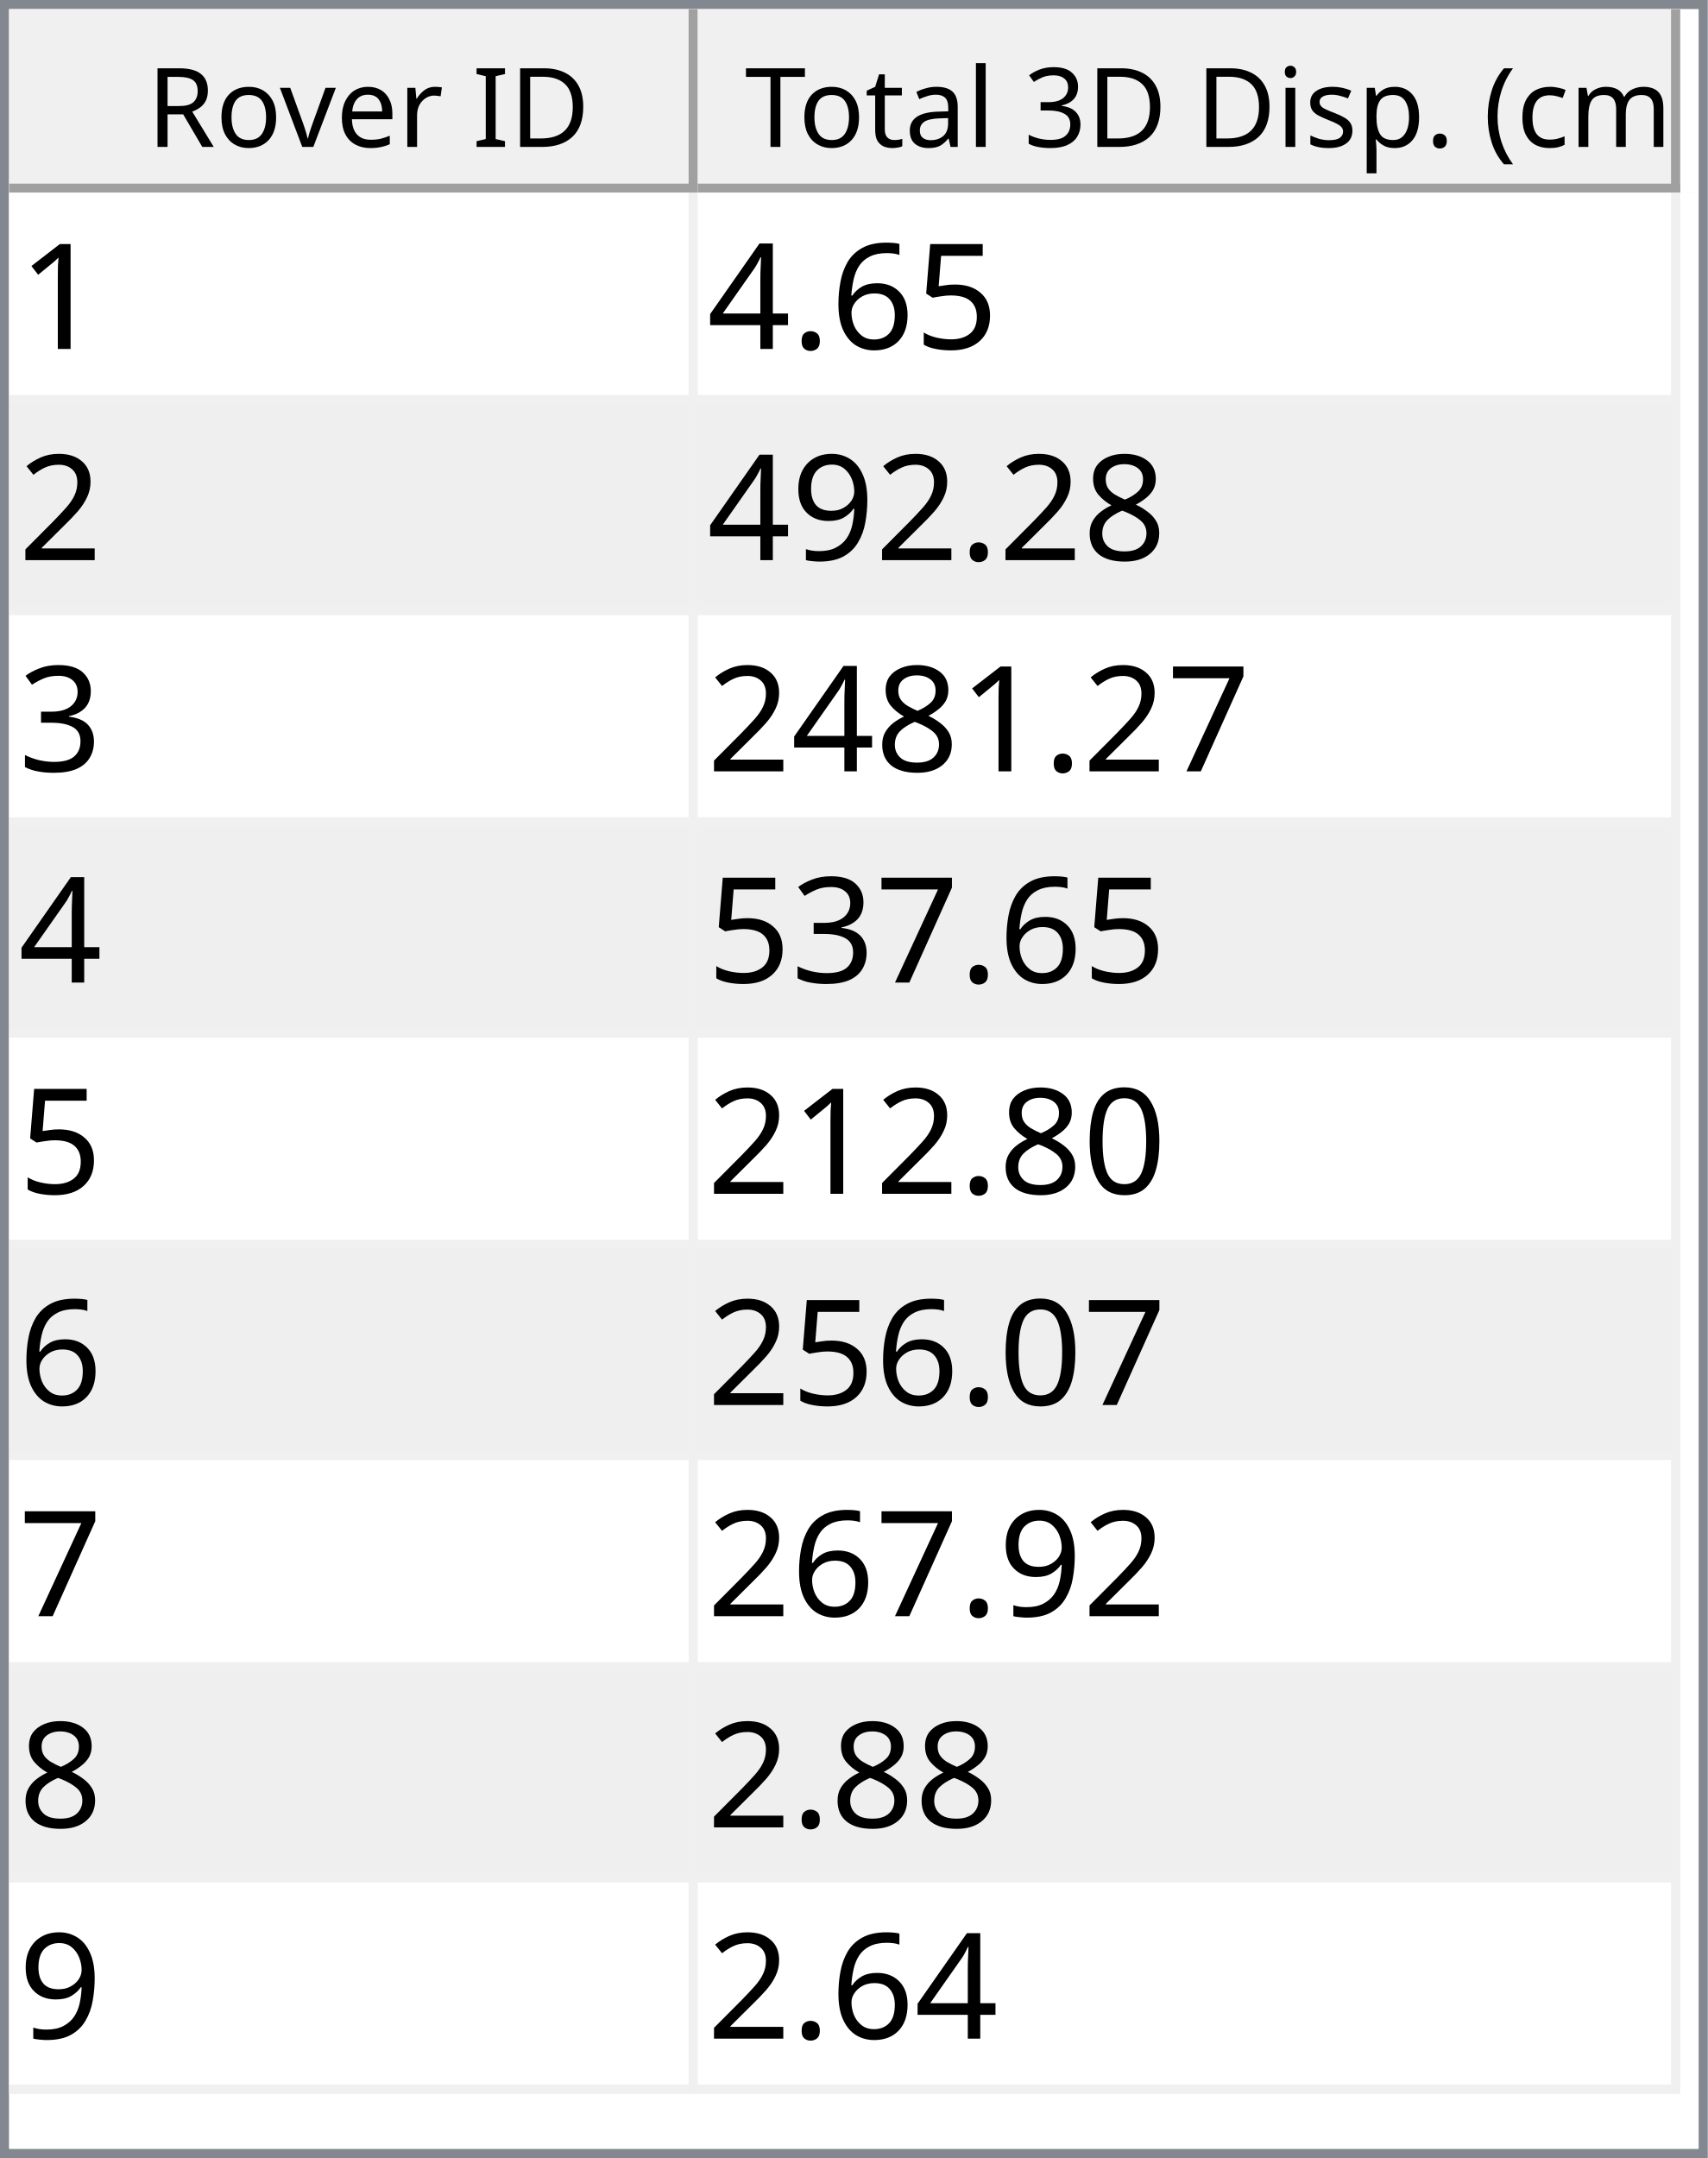
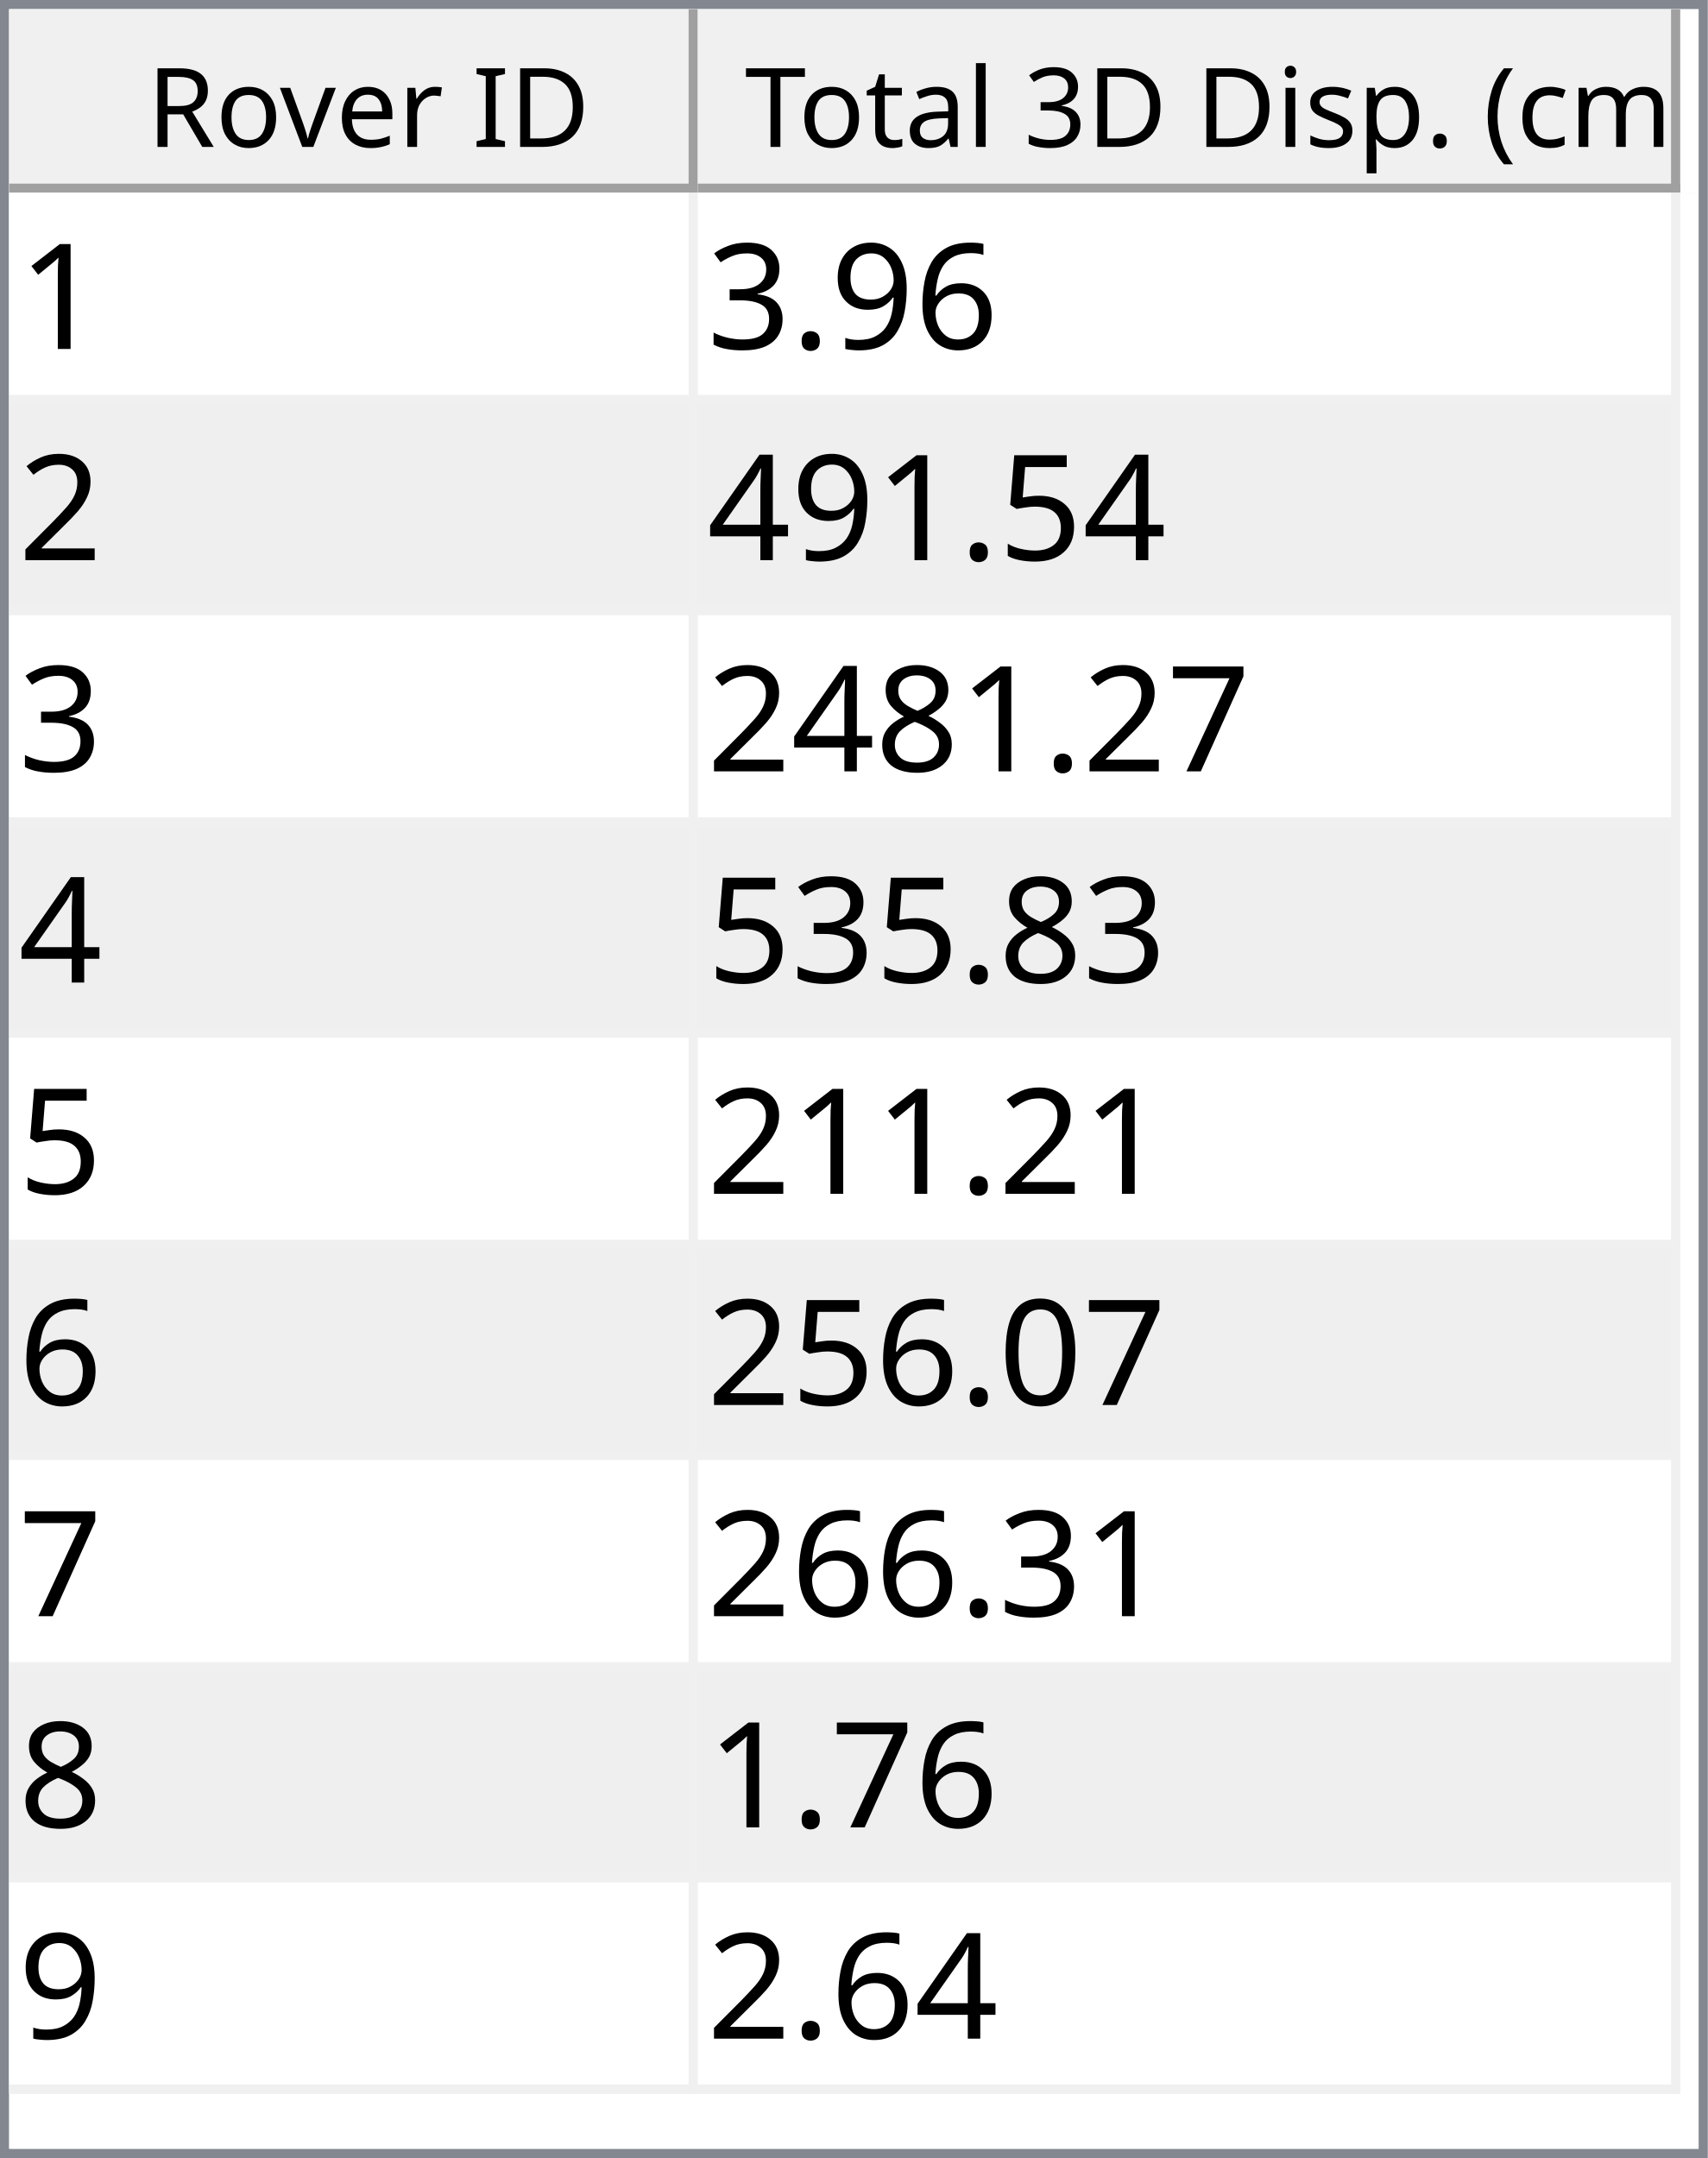
<svg xmlns="http://www.w3.org/2000/svg" style="fill-opacity:1; color-rendering:auto; color-interpolation:auto; text-rendering:auto; stroke:black; stroke-linecap:square; stroke-miterlimit:10; shape-rendering:auto; stroke-opacity:1; fill:black; stroke-dasharray:none; font-weight:normal; stroke-width:1; font-family:'Dialog'; font-style:normal; stroke-linejoin:miter; font-size:12px; stroke-dashoffset:0; image-rendering:auto;" width="186" height="235">
  <defs id="genericDefs" />
  <g>
    <defs id="defs1">
      <clipPath clipPathUnits="userSpaceOnUse" id="clipPath1">
        <path d="M0 0 L186 0 L186 235 L0 235 L0 0 Z" />
      </clipPath>
      <clipPath clipPathUnits="userSpaceOnUse" id="clipPath2">
        <path d="M0 0 L0 235 L186 235 L186 0 Z" />
      </clipPath>
      <clipPath clipPathUnits="userSpaceOnUse" id="clipPath3">
        <path d="M0 0 L0 20 L184 20 L184 0 Z" />
      </clipPath>
      <clipPath clipPathUnits="userSpaceOnUse" id="clipPath4">
        <path d="M0 0 L0 20 L75 20 L75 0 Z" />
      </clipPath>
      <clipPath clipPathUnits="userSpaceOnUse" id="clipPath5">
        <path d="M1 1 L1 19 L74 19 L74 1 Z" />
      </clipPath>
      <clipPath clipPathUnits="userSpaceOnUse" id="clipPath6">
        <path d="M0 0 L0 18 L73 18 L73 0 Z" />
      </clipPath>
      <clipPath clipPathUnits="userSpaceOnUse" id="clipPath7">
        <path d="M-0.5 -0.5 L-0.5 19.5 L74.5 19.5 L74.5 -0.5 Z" />
      </clipPath>
      <clipPath clipPathUnits="userSpaceOnUse" id="clipPath8">
        <path d="M0 0 L0 20 L107 20 L107 0 Z" />
      </clipPath>
      <clipPath clipPathUnits="userSpaceOnUse" id="clipPath9">
        <path d="M1 1 L1 19 L106 19 L106 1 Z" />
      </clipPath>
      <clipPath clipPathUnits="userSpaceOnUse" id="clipPath10">
        <path d="M0 0 L0 18 L105 18 L105 0 Z" />
      </clipPath>
      <clipPath clipPathUnits="userSpaceOnUse" id="clipPath11">
        <path d="M-0.5 -0.5 L-0.5 19.5 L106.5 19.5 L106.5 -0.5 Z" />
      </clipPath>
      <clipPath clipPathUnits="userSpaceOnUse" id="clipPath12">
        <path d="M0 0 L0 213 L184 213 L184 0 Z" />
      </clipPath>
      <clipPath clipPathUnits="userSpaceOnUse" id="clipPath13">
        <path d="M0 0 L0 207 L182 207 L182 0 Z" />
      </clipPath>
      <clipPath clipPathUnits="userSpaceOnUse" id="clipPath14">
        <path d="M-0.5 -0.5 L-0.5 206.5 L181.5 206.5 L181.5 -0.5 Z" />
      </clipPath>
      <clipPath clipPathUnits="userSpaceOnUse" id="clipPath15">
        <path d="M0 0 L0 22 L74 22 L74 0 Z" />
      </clipPath>
      <clipPath clipPathUnits="userSpaceOnUse" id="clipPath16">
        <path d="M0 0 L0 22 L106 22 L106 0 Z" />
      </clipPath>
      <font horiz-adv-x="64.551" id="font1">
        <font-face ascent="107.91" descent="25.098" units-per-em="100" style="font-style:normal; font-family:Segoe UI; font-weight:normal;" />
        <missing-glyph horiz-adv-x="64.551" d="M8.109 0 L8.109 68.266 L56.453 68.266 L56.453 0 L8.109 0 ZM15.328 7.234 L49.219 7.234 L49.219 61.031 L15.328 61.031 L15.328 7.234 Z" />
        <glyph unicode="D" horiz-adv-x="70.117" d="M9.188 0 L9.188 70.016 L28.516 70.016 Q65.531 70.016 65.531 35.891 Q65.531 19.672 55.25 9.836 Q44.969 0 27.734 0 L9.188 0 ZM17.391 62.594 L17.391 7.422 L27.828 7.422 Q41.609 7.422 49.273 14.797 Q56.938 22.172 56.938 35.688 Q56.938 62.594 28.328 62.594 L17.391 62.594 Z" />
        <glyph unicode="I" horiz-adv-x="26.611" d="M17.391 0 L9.188 0 L9.188 70.016 L17.391 70.016 L17.391 0 Z" />
        <glyph unicode=" " horiz-adv-x="27.393" d="" />
        <glyph unicode="r" horiz-adv-x="34.766" d="M34.188 41.891 Q32.078 43.5 28.125 43.5 Q23 43.5 19.555 38.672 Q16.109 33.844 16.109 25.484 L16.109 0 L8.109 0 L8.109 50 L16.109 50 L16.109 39.703 L16.312 39.703 Q18.016 44.969 21.531 47.922 Q25.047 50.875 29.391 50.875 Q32.516 50.875 34.188 50.203 L34.188 41.891 Z" />
        <glyph unicode="e" horiz-adv-x="52.295" d="M48.297 23 L12.984 23 Q13.188 14.656 17.484 10.109 Q21.781 5.562 29.297 5.562 Q37.75 5.562 44.828 11.141 L44.828 3.609 Q38.234 -1.172 27.391 -1.172 Q16.797 -1.172 10.742 5.641 Q4.688 12.453 4.688 24.812 Q4.688 36.469 11.305 43.82 Q17.922 51.172 27.734 51.172 Q37.547 51.172 42.922 44.828 Q48.297 38.484 48.297 27.203 L48.297 23 ZM40.094 29.781 Q40.047 36.719 36.75 40.578 Q33.453 44.438 27.594 44.438 Q21.922 44.438 17.969 40.383 Q14.016 36.328 13.094 29.781 L40.094 29.781 Z" />
        <glyph unicode="v" horiz-adv-x="47.9" d="M47.406 50 L27.484 0 L19.625 0 L0.688 50 L9.469 50 L22.172 13.672 Q23.578 9.672 23.922 6.688 L24.125 6.688 Q24.609 10.453 25.688 13.484 L38.969 50 L47.406 50 Z" />
        <glyph unicode="o" horiz-adv-x="58.594" d="M29 -1.172 Q17.922 -1.172 11.305 5.836 Q4.688 12.844 4.688 24.422 Q4.688 37.016 11.57 44.094 Q18.453 51.172 30.172 51.172 Q41.359 51.172 47.633 44.289 Q53.906 37.406 53.906 25.203 Q53.906 13.234 47.141 6.031 Q40.375 -1.172 29 -1.172 ZM29.594 44.438 Q21.875 44.438 17.383 39.188 Q12.891 33.938 12.891 24.703 Q12.891 15.828 17.43 10.695 Q21.969 5.562 29.594 5.562 Q37.359 5.562 41.531 10.594 Q45.703 15.625 45.703 24.906 Q45.703 34.281 41.531 39.359 Q37.359 44.438 29.594 44.438 Z" />
        <glyph unicode="R" horiz-adv-x="59.814" d="M59.375 0 L49.609 0 L37.891 19.625 Q36.281 22.359 34.766 24.289 Q33.25 26.219 31.664 27.438 Q30.078 28.656 28.25 29.219 Q26.422 29.781 24.125 29.781 L17.391 29.781 L17.391 0 L9.188 0 L9.188 70.016 L30.078 70.016 Q34.672 70.016 38.555 68.867 Q42.438 67.719 45.289 65.375 Q48.141 63.031 49.758 59.547 Q51.375 56.062 51.375 51.375 Q51.375 47.703 50.273 44.656 Q49.172 41.609 47.148 39.211 Q45.125 36.812 42.266 35.133 Q39.406 33.453 35.844 32.516 L35.844 32.328 Q37.594 31.547 38.891 30.547 Q40.188 29.547 41.359 28.18 Q42.531 26.812 43.68 25.078 Q44.828 23.344 46.234 21.047 L59.375 0 ZM17.391 62.594 L17.391 37.203 L28.516 37.203 Q31.594 37.203 34.203 38.133 Q36.812 39.062 38.719 40.797 Q40.625 42.531 41.703 45.047 Q42.781 47.562 42.781 50.688 Q42.781 56.297 39.141 59.445 Q35.5 62.594 28.609 62.594 L17.391 62.594 Z" />
        <glyph unicode=")" horiz-adv-x="30.176" d="M8.297 -15.922 L1.172 -15.922 Q16.406 2.344 16.406 26.812 Q16.406 51.469 1.078 70.016 L8.297 70.016 Q23.531 52.156 23.531 26.703 Q23.531 1.375 8.297 -15.922 Z" />
        <glyph unicode="m" horiz-adv-x="86.133" d="M79.109 0 L71.094 0 L71.094 28.719 Q71.094 37.016 68.531 40.727 Q65.969 44.438 59.906 44.438 Q54.781 44.438 51.195 39.75 Q47.609 35.062 47.609 28.516 L47.609 0 L39.594 0 L39.594 29.688 Q39.594 44.438 28.219 44.438 Q22.953 44.438 19.531 40.016 Q16.109 35.594 16.109 28.516 L16.109 0 L8.109 0 L8.109 50 L16.109 50 L16.109 42.094 L16.312 42.094 Q21.625 51.172 31.844 51.172 Q36.969 51.172 40.773 48.312 Q44.578 45.453 46 40.828 Q51.562 51.172 62.594 51.172 Q79.109 51.172 79.109 30.812 L79.109 0 Z" />
        <glyph unicode="c" horiz-adv-x="46.191" d="M42.188 2.297 Q36.422 -1.172 28.516 -1.172 Q17.828 -1.172 11.258 5.789 Q4.688 12.75 4.688 23.828 Q4.688 36.188 11.766 43.68 Q18.844 51.172 30.672 51.172 Q37.25 51.172 42.281 48.734 L42.281 40.531 Q36.719 44.438 30.375 44.438 Q22.703 44.438 17.797 38.945 Q12.891 33.453 12.891 24.516 Q12.891 15.719 17.508 10.641 Q22.125 5.562 29.891 5.562 Q36.422 5.562 42.188 9.906 L42.188 2.297 Z" />
        <glyph unicode="(" horiz-adv-x="30.176" d="M29.109 -15.922 L21.969 -15.922 Q6.844 1.375 6.844 26.703 Q6.844 52.156 21.969 70.016 L29.203 70.016 Q13.875 51.469 13.875 26.812 Q13.875 2.344 29.109 -15.922 Z" />
        <glyph unicode="." horiz-adv-x="21.68" d="M10.891 -1.078 Q8.641 -1.078 7.055 0.539 Q5.469 2.156 5.469 4.391 Q5.469 6.641 7.055 8.273 Q8.641 9.906 10.891 9.906 Q13.188 9.906 14.797 8.273 Q16.406 6.641 16.406 4.391 Q16.406 2.156 14.797 0.539 Q13.188 -1.078 10.891 -1.078 Z" />
        <glyph unicode="p" horiz-adv-x="58.789" d="M16.312 7.234 L16.109 7.234 L16.109 -23 L8.109 -23 L8.109 50 L16.109 50 L16.109 41.219 L16.312 41.219 Q22.219 51.172 33.594 51.172 Q43.266 51.172 48.688 44.461 Q54.109 37.75 54.109 26.469 Q54.109 13.922 48 6.375 Q41.891 -1.172 31.297 -1.172 Q21.578 -1.172 16.312 7.234 ZM16.109 27.391 L16.109 20.406 Q16.109 14.203 20.141 9.883 Q24.172 5.562 30.375 5.562 Q37.641 5.562 41.773 11.133 Q45.906 16.703 45.906 26.609 Q45.906 34.969 42.047 39.703 Q38.188 44.438 31.594 44.438 Q24.609 44.438 20.359 39.578 Q16.109 34.719 16.109 27.391 Z" />
        <glyph unicode="s" horiz-adv-x="42.432" d="M5.078 1.812 L5.078 10.406 Q11.625 5.562 19.484 5.562 Q30.031 5.562 30.031 12.594 Q30.031 14.594 29.125 15.992 Q28.219 17.391 26.68 18.461 Q25.141 19.531 23.07 20.383 Q21 21.234 18.609 22.172 Q15.281 23.484 12.766 24.828 Q10.25 26.172 8.57 27.859 Q6.891 29.547 6.031 31.695 Q5.172 33.844 5.172 36.719 Q5.172 40.234 6.789 42.945 Q8.406 45.656 11.086 47.484 Q13.766 49.312 17.211 50.242 Q20.656 51.172 24.312 51.172 Q30.812 51.172 35.938 48.922 L35.938 40.828 Q30.422 44.438 23.25 44.438 Q21 44.438 19.195 43.922 Q17.391 43.406 16.094 42.477 Q14.797 41.547 14.086 40.258 Q13.375 38.969 13.375 37.406 Q13.375 35.453 14.086 34.133 Q14.797 32.812 16.164 31.789 Q17.531 30.766 19.484 29.938 Q21.438 29.109 23.922 28.125 Q27.25 26.859 29.883 25.516 Q32.516 24.172 34.375 22.484 Q36.234 20.797 37.234 18.602 Q38.234 16.406 38.234 13.375 Q38.234 9.672 36.602 6.938 Q34.969 4.203 32.234 2.398 Q29.5 0.594 25.93 -0.289 Q22.359 -1.172 18.453 -1.172 Q10.75 -1.172 5.078 1.812 Z" />
        <glyph unicode="i" horiz-adv-x="24.219" d="M12.203 62.703 Q10.062 62.703 8.547 64.164 Q7.031 65.625 7.031 67.875 Q7.031 70.125 8.547 71.609 Q10.062 73.094 12.203 73.094 Q14.406 73.094 15.945 71.609 Q17.484 70.125 17.484 67.875 Q17.484 65.719 15.945 64.211 Q14.406 62.703 12.203 62.703 ZM16.109 0 L8.109 0 L8.109 50 L16.109 50 L16.109 0 Z" />
        <glyph unicode="3" horiz-adv-x="53.906" d="M46.531 19.828 Q46.531 15.094 44.75 11.211 Q42.969 7.328 39.719 4.57 Q36.469 1.812 31.93 0.297 Q27.391 -1.219 21.922 -1.219 Q11.922 -1.219 6 2.594 L6 11.188 Q13.094 5.609 22.219 5.609 Q25.875 5.609 28.828 6.539 Q31.781 7.469 33.906 9.227 Q36.031 10.984 37.18 13.477 Q38.328 15.969 38.328 19.094 Q38.328 32.812 18.797 32.812 L12.984 32.812 L12.984 39.594 L18.5 39.594 Q35.797 39.594 35.797 52.484 Q35.797 64.406 22.609 64.406 Q15.188 64.406 8.688 59.422 L8.688 67.188 Q15.375 71.188 24.609 71.188 Q29 71.188 32.57 69.969 Q36.141 68.75 38.68 66.555 Q41.219 64.359 42.609 61.281 Q44 58.203 44 54.5 Q44 40.672 30.031 36.719 L30.031 36.531 Q33.594 36.141 36.625 34.797 Q39.656 33.453 41.852 31.305 Q44.047 29.156 45.289 26.25 Q46.531 23.344 46.531 19.828 Z" />
        <glyph unicode="l" horiz-adv-x="24.219" d="M16.109 0 L8.109 0 L8.109 74.031 L16.109 74.031 L16.109 0 Z" />
        <glyph unicode="a" horiz-adv-x="50.879" d="M43.891 0 L35.891 0 L35.891 7.812 L35.688 7.812 Q30.469 -1.172 20.312 -1.172 Q12.844 -1.172 8.617 2.781 Q4.391 6.734 4.391 13.281 Q4.391 27.297 20.906 29.594 L35.891 31.688 Q35.891 44.438 25.594 44.438 Q16.547 44.438 9.281 38.281 L9.281 46.484 Q16.656 51.172 26.266 51.172 Q43.891 51.172 43.891 32.516 L43.891 0 ZM35.891 25.297 L23.828 23.641 Q18.266 22.859 15.43 20.875 Q12.594 18.891 12.594 13.875 Q12.594 10.203 15.211 7.883 Q17.828 5.562 22.172 5.562 Q28.125 5.562 32.008 9.742 Q35.891 13.922 35.891 20.312 L35.891 25.297 Z" />
        <glyph unicode="t" horiz-adv-x="33.887" d="M31.297 0.484 Q28.469 -1.078 23.828 -1.078 Q10.688 -1.078 10.688 13.578 L10.688 43.172 L2.094 43.172 L2.094 50 L10.688 50 L10.688 62.203 L18.703 64.797 L18.703 50 L31.297 50 L31.297 43.172 L18.703 43.172 L18.703 14.984 Q18.703 9.969 20.414 7.82 Q22.125 5.672 26.078 5.672 Q29.109 5.672 31.297 7.328 L31.297 0.484 Z" />
        <glyph unicode="T" horiz-adv-x="52.393" d="M50.594 62.594 L30.375 62.594 L30.375 0 L22.172 0 L22.172 62.594 L2 62.594 L2 70.016 L50.594 70.016 L50.594 62.594 Z" />
      </font>
      <font horiz-adv-x="75.0" id="font2">
        <font-face ascent="100.537" descent="21.973" units-per-em="100" style="font-style:normal; font-family:sans-serif; font-weight:normal;" />
        <missing-glyph horiz-adv-x="75.0" d="M12.5 0 L12.5 62.5 L62.5 62.5 L62.5 0 L12.5 0 ZM14.062 1.562 L60.938 1.562 L60.938 60.938 L14.062 60.938 L14.062 1.562 Z" />
        <glyph unicode="1" horiz-adv-x="55.615" d="M37.25 0 L28.469 0 L28.469 56 Q25.297 52.984 20.141 49.953 Q14.984 46.922 10.891 45.406 L10.891 53.906 Q18.266 57.375 23.781 62.305 Q29.297 67.234 31.594 71.875 L37.25 71.875 L37.25 0 Z" />
+         <glyph unicode="6" horiz-adv-x="55.615" d="M49.75 54.047 L41.016 53.375 Q39.844 58.547 37.703 60.891 Q34.125 64.656 28.906 64.656 Q24.703 64.656 21.531 62.312 Q17.391 59.281 14.992 53.469 Q12.594 47.656 12.5 36.922 Q15.672 41.75 20.266 44.094 Q24.859 46.438 29.891 46.438 Q38.672 46.438 44.852 39.969 Q51.031 33.5 51.031 23.25 Q51.031 16.5 48.125 10.719 Q45.219 4.938 40.141 1.859 Q35.062 -1.219 28.609 -1.219 Q17.625 -1.219 10.695 6.859 Q3.766 14.938 3.766 33.5 Q3.766 54.25 11.422 63.672 Q18.109 71.875 29.438 71.875 Q37.891 71.875 43.289 67.141 Q48.688 62.406 49.75 54.047 ZM13.875 23.188 Q13.875 18.656 15.797 14.508 Q17.719 10.359 21.188 8.18 Q24.656 6 28.469 6 Q34.031 6 38.039 10.492 Q42.047 14.984 42.047 22.703 Q42.047 30.125 38.086 34.398 Q34.125 38.672 28.125 38.672 Q22.172 38.672 18.023 34.398 Q13.875 30.125 13.875 23.188 Z" />
+         <glyph unicode="9" horiz-adv-x="55.615" d="M5.469 16.547 L13.922 17.328 Q14.984 11.375 18.016 8.688 Q21.047 6 25.781 6 Q29.828 6 32.883 7.859 Q35.938 9.719 37.891 12.82 Q39.844 15.922 41.164 21.195 Q42.484 26.469 42.484 31.938 Q42.484 32.516 42.438 33.688 Q39.797 29.5 35.234 26.883 Q30.672 24.266 25.344 24.266 Q16.453 24.266 10.305 30.711 Q4.156 37.156 4.156 47.703 Q4.156 58.594 10.578 65.234 Q17 71.875 26.656 71.875 Q33.641 71.875 39.43 68.117 Q45.219 64.359 48.219 57.398 Q51.219 50.438 51.219 37.25 Q51.219 23.531 48.242 15.406 Q45.266 7.281 39.383 3.031 Q33.5 -1.219 25.594 -1.219 Q17.188 -1.219 11.867 3.445 Q6.547 8.109 5.469 16.547 ZM41.453 48.141 Q41.453 55.719 37.43 60.156 Q33.406 64.594 27.734 64.594 Q21.875 64.594 17.531 59.812 Q13.188 55.031 13.188 47.406 Q13.188 40.578 17.312 36.305 Q21.438 32.031 27.484 32.031 Q33.594 32.031 37.523 36.305 Q41.453 40.578 41.453 48.141 Z" />
+         <glyph unicode="." horiz-adv-x="27.783" d="M9.078 0 L9.078 10.016 L19.094 10.016 L19.094 0 L9.078 0 Z" />
+         <glyph unicode="3" horiz-adv-x="55.615" d="M4.203 18.891 L12.984 20.062 Q14.5 12.594 18.141 9.297 Q21.781 6 27 6 Q33.203 6 37.477 10.297 Q41.75 14.594 41.75 20.953 Q41.75 27 37.797 30.93 Q33.844 34.859 27.734 34.859 Q25.25 34.859 21.531 33.891 L22.516 41.609 Q23.391 41.5 23.922 41.5 Q29.547 41.5 34.039 44.43 Q38.531 47.359 38.531 53.469 Q38.531 58.297 35.258 61.477 Q31.984 64.656 26.812 64.656 Q21.688 64.656 18.266 61.43 Q14.844 58.203 13.875 51.766 L5.078 53.328 Q6.688 62.156 12.398 67.016 Q18.109 71.875 26.609 71.875 Q32.469 71.875 37.398 69.359 Q42.328 66.844 44.945 62.5 Q47.562 58.156 47.562 53.266 Q47.562 48.641 45.07 44.828 Q42.578 41.016 37.703 38.766 Q44.047 37.312 47.562 32.695 Q51.078 28.078 51.078 21.141 Q51.078 11.766 44.242 5.25 Q37.406 -1.266 26.953 -1.266 Q17.531 -1.266 11.305 4.352 Q5.078 9.969 4.203 18.891 Z" />
+         <glyph unicode="2" horiz-adv-x="55.615" d="M50.344 8.453 L50.344 0 L3.031 0 Q2.938 3.172 4.047 6.109 Q5.859 10.938 9.836 15.625 Q13.812 20.312 21.344 26.469 Q33.016 36.031 37.117 41.625 Q41.219 47.219 41.219 52.203 Q41.219 57.422 37.477 61.008 Q33.734 64.594 27.734 64.594 Q21.391 64.594 17.578 60.789 Q13.766 56.984 13.719 50.25 L4.688 51.172 Q5.609 61.281 11.664 66.578 Q17.719 71.875 27.938 71.875 Q38.234 71.875 44.242 66.164 Q50.25 60.453 50.25 52 Q50.25 47.703 48.492 43.555 Q46.734 39.406 42.656 34.812 Q38.578 30.219 29.109 22.219 Q21.188 15.578 18.945 13.211 Q16.703 10.844 15.234 8.453 L50.344 8.453 Z" />
        <glyph unicode="5" horiz-adv-x="55.615" d="M4.156 18.75 L13.375 19.531 Q14.406 12.797 18.141 9.398 Q21.875 6 27.156 6 Q33.5 6 37.891 10.789 Q42.281 15.578 42.281 23.484 Q42.281 31 38.062 35.352 Q33.844 39.703 27 39.703 Q22.75 39.703 19.336 37.773 Q15.922 35.844 13.969 32.766 L5.719 33.844 L12.641 70.609 L48.25 70.609 L48.25 62.203 L19.672 62.203 L15.828 42.969 Q22.266 47.469 29.344 47.469 Q38.719 47.469 45.164 40.969 Q51.609 34.469 51.609 24.266 Q51.609 14.547 45.953 7.469 Q39.062 -1.219 27.156 -1.219 Q17.391 -1.219 11.211 4.25 Q5.031 9.719 4.156 18.75 Z" />
-         <glyph unicode="6" horiz-adv-x="55.615" d="M49.75 54.047 L41.016 53.375 Q39.844 58.547 37.703 60.891 Q34.125 64.656 28.906 64.656 Q24.703 64.656 21.531 62.312 Q17.391 59.281 14.992 53.469 Q12.594 47.656 12.5 36.922 Q15.672 41.75 20.266 44.094 Q24.859 46.438 29.891 46.438 Q38.672 46.438 44.852 39.969 Q51.031 33.5 51.031 23.25 Q51.031 16.5 48.125 10.719 Q45.219 4.938 40.141 1.859 Q35.062 -1.219 28.609 -1.219 Q17.625 -1.219 10.695 6.859 Q3.766 14.938 3.766 33.5 Q3.766 54.25 11.422 63.672 Q18.109 71.875 29.438 71.875 Q37.891 71.875 43.289 67.141 Q48.688 62.406 49.75 54.047 ZM13.875 23.188 Q13.875 18.656 15.797 14.508 Q17.719 10.359 21.188 8.18 Q24.656 6 28.469 6 Q34.031 6 38.039 10.492 Q42.047 14.984 42.047 22.703 Q42.047 30.125 38.086 34.398 Q34.125 38.672 28.125 38.672 Q22.172 38.672 18.023 34.398 Q13.875 30.125 13.875 23.188 Z" />
-         <glyph unicode="." horiz-adv-x="27.783" d="M9.078 0 L9.078 10.016 L19.094 10.016 L19.094 0 L9.078 0 Z" />
        <glyph unicode="4" horiz-adv-x="55.615" d="M32.328 0 L32.328 17.141 L1.266 17.141 L1.266 25.203 L33.938 71.578 L41.109 71.578 L41.109 25.203 L50.781 25.203 L50.781 17.141 L41.109 17.141 L41.109 0 L32.328 0 ZM32.328 25.203 L32.328 57.469 L9.906 25.203 L32.328 25.203 Z" />
-         <glyph unicode="2" horiz-adv-x="55.615" d="M50.344 8.453 L50.344 0 L3.031 0 Q2.938 3.172 4.047 6.109 Q5.859 10.938 9.836 15.625 Q13.812 20.312 21.344 26.469 Q33.016 36.031 37.117 41.625 Q41.219 47.219 41.219 52.203 Q41.219 57.422 37.477 61.008 Q33.734 64.594 27.734 64.594 Q21.391 64.594 17.578 60.789 Q13.766 56.984 13.719 50.25 L4.688 51.172 Q5.609 61.281 11.664 66.578 Q17.719 71.875 27.938 71.875 Q38.234 71.875 44.242 66.164 Q50.25 60.453 50.25 52 Q50.25 47.703 48.492 43.555 Q46.734 39.406 42.656 34.812 Q38.578 30.219 29.109 22.219 Q21.188 15.578 18.945 13.211 Q16.703 10.844 15.234 8.453 L50.344 8.453 Z" />
+         <glyph unicode="7" horiz-adv-x="55.615" d="M4.734 62.203 L4.734 70.656 L51.078 70.656 L51.078 63.812 Q44.234 56.547 37.523 44.484 Q30.812 32.422 27.156 19.672 Q24.516 10.688 23.781 0 L14.75 0 Q14.891 8.453 18.062 20.414 Q21.234 32.375 27.172 43.484 Q33.109 54.594 39.797 62.203 L4.734 62.203 Z" />
        <glyph unicode="8" horiz-adv-x="55.615" d="M17.672 38.812 Q12.203 40.828 9.57 44.539 Q6.938 48.25 6.938 53.422 Q6.938 61.234 12.555 66.555 Q18.172 71.875 27.484 71.875 Q36.859 71.875 42.578 66.43 Q48.297 60.984 48.297 53.172 Q48.297 48.188 45.68 44.508 Q43.062 40.828 37.75 38.812 Q44.344 36.672 47.781 31.883 Q51.219 27.094 51.219 20.453 Q51.219 11.281 44.727 5.031 Q38.234 -1.219 27.641 -1.219 Q17.047 -1.219 10.547 5.055 Q4.047 11.328 4.047 20.703 Q4.047 27.688 7.594 32.398 Q11.141 37.109 17.672 38.812 ZM15.922 53.719 Q15.922 48.641 19.195 45.414 Q22.469 42.188 27.688 42.188 Q32.766 42.188 36.016 45.383 Q39.266 48.578 39.266 53.219 Q39.266 58.062 35.914 61.359 Q32.562 64.656 27.594 64.656 Q22.562 64.656 19.242 61.43 Q15.922 58.203 15.922 53.719 ZM13.094 20.656 Q13.094 16.891 14.875 13.375 Q16.656 9.859 20.172 7.93 Q23.688 6 27.734 6 Q34.031 6 38.133 10.055 Q42.234 14.109 42.234 20.359 Q42.234 26.703 38.016 30.859 Q33.797 35.016 27.438 35.016 Q21.234 35.016 17.164 30.914 Q13.094 26.812 13.094 20.656 Z" />
-         <glyph unicode="9" horiz-adv-x="55.615" d="M5.469 16.547 L13.922 17.328 Q14.984 11.375 18.016 8.688 Q21.047 6 25.781 6 Q29.828 6 32.883 7.859 Q35.938 9.719 37.891 12.82 Q39.844 15.922 41.164 21.195 Q42.484 26.469 42.484 31.938 Q42.484 32.516 42.438 33.688 Q39.797 29.5 35.234 26.883 Q30.672 24.266 25.344 24.266 Q16.453 24.266 10.305 30.711 Q4.156 37.156 4.156 47.703 Q4.156 58.594 10.578 65.234 Q17 71.875 26.656 71.875 Q33.641 71.875 39.43 68.117 Q45.219 64.359 48.219 57.398 Q51.219 50.438 51.219 37.25 Q51.219 23.531 48.242 15.406 Q45.266 7.281 39.383 3.031 Q33.5 -1.219 25.594 -1.219 Q17.188 -1.219 11.867 3.445 Q6.547 8.109 5.469 16.547 ZM41.453 48.141 Q41.453 55.719 37.43 60.156 Q33.406 64.594 27.734 64.594 Q21.875 64.594 17.531 59.812 Q13.188 55.031 13.188 47.406 Q13.188 40.578 17.312 36.305 Q21.438 32.031 27.484 32.031 Q33.594 32.031 37.523 36.305 Q41.453 40.578 41.453 48.141 Z" />
-         <glyph unicode="3" horiz-adv-x="55.615" d="M4.203 18.891 L12.984 20.062 Q14.5 12.594 18.141 9.297 Q21.781 6 27 6 Q33.203 6 37.477 10.297 Q41.75 14.594 41.75 20.953 Q41.75 27 37.797 30.93 Q33.844 34.859 27.734 34.859 Q25.25 34.859 21.531 33.891 L22.516 41.609 Q23.391 41.5 23.922 41.5 Q29.547 41.5 34.039 44.43 Q38.531 47.359 38.531 53.469 Q38.531 58.297 35.258 61.477 Q31.984 64.656 26.812 64.656 Q21.688 64.656 18.266 61.43 Q14.844 58.203 13.875 51.766 L5.078 53.328 Q6.688 62.156 12.398 67.016 Q18.109 71.875 26.609 71.875 Q32.469 71.875 37.398 69.359 Q42.328 66.844 44.945 62.5 Q47.562 58.156 47.562 53.266 Q47.562 48.641 45.07 44.828 Q42.578 41.016 37.703 38.766 Q44.047 37.312 47.562 32.695 Q51.078 28.078 51.078 21.141 Q51.078 11.766 44.242 5.25 Q37.406 -1.266 26.953 -1.266 Q17.531 -1.266 11.305 4.352 Q5.078 9.969 4.203 18.891 Z" />
-         <glyph unicode="7" horiz-adv-x="55.615" d="M4.734 62.203 L4.734 70.656 L51.078 70.656 L51.078 63.812 Q44.234 56.547 37.523 44.484 Q30.812 32.422 27.156 19.672 Q24.516 10.688 23.781 0 L14.75 0 Q14.891 8.453 18.062 20.414 Q21.234 32.375 27.172 43.484 Q33.109 54.594 39.797 62.203 L4.734 62.203 Z" />
        <glyph unicode="0" horiz-adv-x="55.615" d="M4.156 35.297 Q4.156 48 6.766 55.742 Q9.375 63.484 14.523 67.68 Q19.672 71.875 27.484 71.875 Q33.25 71.875 37.594 69.555 Q41.938 67.234 44.773 62.867 Q47.609 58.5 49.219 52.227 Q50.828 45.953 50.828 35.297 Q50.828 22.703 48.242 14.969 Q45.656 7.234 40.508 3.008 Q35.359 -1.219 27.484 -1.219 Q17.141 -1.219 11.234 6.203 Q4.156 15.141 4.156 35.297 ZM13.188 35.297 Q13.188 17.672 17.312 11.836 Q21.438 6 27.484 6 Q33.547 6 37.672 11.859 Q41.797 17.719 41.797 35.297 Q41.797 52.984 37.672 58.789 Q33.547 64.594 27.391 64.594 Q21.344 64.594 17.719 59.469 Q13.188 52.938 13.188 35.297 Z" />
      </font>
    </defs>
    <g style="fill:white; stroke:white;">
      <rect x="0" y="0" width="186" style="clip-path:url(#clipPath1); stroke:none;" height="235" />
    </g>
    <g style="fill:white; text-rendering:optimizeSpeed; color-rendering:optimizeSpeed; image-rendering:optimizeSpeed; shape-rendering:crispEdges; stroke:white; color-interpolation:sRGB;">
      <rect x="0" width="186" height="235" y="0" style="stroke:none;" />
      <path style="stroke:none;" d="M0 235 L186 235 L186 0 L0 0 Z" />
    </g>
    <g style="fill:rgb(240,240,240); font-family:'Segoe UI'; stroke:rgb(240,240,240);">
      <rect x="0" y="0" width="186" style="clip-path:url(#clipPath2); stroke:none;" height="235" />
    </g>
    <g style="fill:rgb(130,135,144); font-family:'Segoe UI'; stroke:rgb(130,135,144);">
      <path d="M0 0 L186 0 L186 235 L0 235 L0 0 ZM1 1 L185 1 L185 234 L1 234 L1 1 Z" style="fill-rule:evenodd; clip-path:url(#clipPath2); stroke:none;" />
    </g>
    <g style="fill:white; font-family:'Segoe UI'; stroke:white;" transform="translate(1,1)">
      <rect x="0" y="0" width="184" style="clip-path:url(#clipPath3); stroke:none;" height="20" />
    </g>
    <g style="fill:rgb(240,240,240); font-family:'Segoe UI'; stroke:rgb(240,240,240);" transform="translate(1,1)">
      <rect x="0" y="0" width="75" style="clip-path:url(#clipPath4); stroke:none;" height="20" />
    </g>
    <g style="font-family:'Segoe UI';" transform="translate(2,2)">
      <text x="14" xml:space="preserve" y="14" style="clip-path:url(#clipPath6); stroke:none;">Rover ID</text>
    </g>
    <g style="fill:rgb(160,160,160); font-family:'Segoe UI'; stroke:rgb(160,160,160); stroke-linejoin:bevel;" transform="translate(1.5,1.5)">
      <line x1="74" x2="74" y1="0" style="fill:none; clip-path:url(#clipPath7);" y2="19" />
    </g>
    <g style="fill:rgb(160,160,160); font-family:'Segoe UI'; stroke:rgb(160,160,160); stroke-linejoin:bevel;" transform="matrix(1,0,0,1,1,1) translate(0.5,0.5)">
      <line x1="0" x2="74" y1="19" style="fill:none; clip-path:url(#clipPath7);" y2="19" />
    </g>
    <g style="fill:rgb(240,240,240); font-family:'Segoe UI'; stroke:rgb(240,240,240);" transform="translate(76,1)">
      <rect x="0" y="0" width="107" style="clip-path:url(#clipPath8); stroke:none;" height="20" />
    </g>
    <g style="font-family:'Segoe UI';" transform="translate(77,2)">
      <text x="1" xml:space="preserve" y="14" style="clip-path:url(#clipPath10); stroke:none;"> Total 3D Disp. (cm)</text>
    </g>
    <g style="fill:rgb(160,160,160); font-family:'Segoe UI'; stroke:rgb(160,160,160); stroke-linejoin:bevel;" transform="translate(76.5,1.5)">
      <line x1="106" x2="106" y1="0" style="fill:none; clip-path:url(#clipPath11);" y2="19" />
    </g>
    <g style="fill:rgb(160,160,160); font-family:'Segoe UI'; stroke:rgb(160,160,160); stroke-linejoin:bevel;" transform="matrix(1,0,0,1,76,1) translate(0.5,0.5)">
      <line x1="0" x2="106" y1="19" style="fill:none; clip-path:url(#clipPath11);" y2="19" />
    </g>
    <g style="fill:white; font-family:'Segoe UI'; stroke:white;" transform="translate(1,21)">
      <rect x="0" y="0" width="184" style="clip-path:url(#clipPath12); stroke:none;" height="213" />
    </g>
    <g style="fill:rgb(240,240,240); font-size:16px; font-family:sans-serif; stroke:rgb(240,240,240);" transform="translate(1,21)">
      <rect x="0" y="0" width="182" style="clip-path:url(#clipPath13); stroke:none;" height="207" />
      <line transform="translate(0.5,0.5)" x1="0" x2="181" y1="22" style="clip-path:url(#clipPath14); fill:none; stroke-linejoin:bevel;" y2="22" />
    </g>
    <g transform="matrix(1,0,0,1,1,21) translate(0.5,0.5)" style="fill:rgb(240,240,240); font-size:16px; font-family:sans-serif; stroke:rgb(240,240,240); stroke-linejoin:bevel;">
      <line x1="0" x2="181" y1="45" style="fill:none; clip-path:url(#clipPath14);" y2="45" />
    </g>
    <g transform="matrix(1,0,0,1,1,21) translate(0.5,0.5)" style="fill:rgb(240,240,240); font-size:16px; font-family:sans-serif; stroke:rgb(240,240,240); stroke-linejoin:bevel;">
      <line x1="0" x2="181" y1="68" style="fill:none; clip-path:url(#clipPath14);" y2="68" />
    </g>
    <g transform="matrix(1,0,0,1,1,21) translate(0.5,0.5)" style="fill:rgb(240,240,240); font-size:16px; font-family:sans-serif; stroke:rgb(240,240,240); stroke-linejoin:bevel;">
      <line x1="0" x2="181" y1="91" style="fill:none; clip-path:url(#clipPath14);" y2="91" />
    </g>
    <g transform="matrix(1,0,0,1,1,21) translate(0.5,0.5)" style="fill:rgb(240,240,240); font-size:16px; font-family:sans-serif; stroke:rgb(240,240,240); stroke-linejoin:bevel;">
      <line x1="0" x2="181" y1="114" style="fill:none; clip-path:url(#clipPath14);" y2="114" />
    </g>
    <g transform="matrix(1,0,0,1,1,21) translate(0.5,0.5)" style="fill:rgb(240,240,240); font-size:16px; font-family:sans-serif; stroke:rgb(240,240,240); stroke-linejoin:bevel;">
      <line x1="0" x2="181" y1="137" style="fill:none; clip-path:url(#clipPath14);" y2="137" />
    </g>
    <g transform="matrix(1,0,0,1,1,21) translate(0.5,0.5)" style="fill:rgb(240,240,240); font-size:16px; font-family:sans-serif; stroke:rgb(240,240,240); stroke-linejoin:bevel;">
      <line x1="0" x2="181" y1="160" style="fill:none; clip-path:url(#clipPath14);" y2="160" />
    </g>
    <g transform="matrix(1,0,0,1,1,21) translate(0.5,0.5)" style="fill:rgb(240,240,240); font-size:16px; font-family:sans-serif; stroke:rgb(240,240,240); stroke-linejoin:bevel;">
      <line x1="0" x2="181" y1="183" style="fill:none; clip-path:url(#clipPath14);" y2="183" />
    </g>
    <g transform="matrix(1,0,0,1,1,21) translate(0.5,0.5)" style="fill:rgb(240,240,240); font-size:16px; font-family:sans-serif; stroke:rgb(240,240,240); stroke-linejoin:bevel;">
      <line x1="0" x2="181" y1="206" style="fill:none; clip-path:url(#clipPath14);" y2="206" />
    </g>
    <g transform="matrix(1,0,0,1,1,21) translate(0.5,0.5)" style="fill:rgb(240,240,240); font-size:16px; font-family:sans-serif; stroke:rgb(240,240,240); stroke-linejoin:bevel;">
      <line x1="74" x2="74" y1="0" style="fill:none; clip-path:url(#clipPath14);" y2="206" />
    </g>
    <g transform="matrix(1,0,0,1,1,21) translate(0.5,0.5)" style="fill:rgb(240,240,240); font-size:16px; font-family:sans-serif; stroke:rgb(240,240,240); stroke-linejoin:bevel;">
      <line x1="181" x2="181" y1="0" style="fill:none; clip-path:url(#clipPath14);" y2="206" />
    </g>
    <g style="fill:white; font-size:16px; font-family:sans-serif; stroke:white;" transform="matrix(1,0,0,1,1,21)">
      <rect x="0" y="0" width="74" style="clip-path:url(#clipPath15); stroke:none;" height="22" />
      <text x="1" y="17" style="fill:black; clip-path:url(#clipPath15); stroke:none;" xml:space="preserve">1</text>
    </g>
    <g style="fill:white; font-size:16px; font-family:sans-serif; stroke:white;" transform="matrix(1,0,0,1,1,21) translate(75,0)">
      <rect x="0" y="0" width="106" style="clip-path:url(#clipPath16); stroke:none;" height="22" />
-       <text x="1" y="17" style="fill:black; clip-path:url(#clipPath16); stroke:none;" xml:space="preserve">4.65</text>
+       <text x="1" y="17" style="fill:black; clip-path:url(#clipPath16); stroke:none;" xml:space="preserve">3.96</text>
    </g>
    <g style="fill:rgb(239,239,239); font-size:16px; font-family:sans-serif; stroke:rgb(239,239,239);" transform="matrix(1,0,0,1,1,21) translate(0,23)">
      <rect x="0" y="0" width="74" style="clip-path:url(#clipPath15); stroke:none;" height="22" />
      <text x="1" y="17" style="fill:black; clip-path:url(#clipPath15); stroke:none;" xml:space="preserve">2</text>
    </g>
    <g style="fill:rgb(239,239,239); font-size:16px; font-family:sans-serif; stroke:rgb(239,239,239);" transform="matrix(1,0,0,1,1,21) translate(75,23)">
      <rect x="0" y="0" width="106" style="clip-path:url(#clipPath16); stroke:none;" height="22" />
-       <text x="1" y="17" style="fill:black; clip-path:url(#clipPath16); stroke:none;" xml:space="preserve">492.28</text>
+       <text x="1" y="17" style="fill:black; clip-path:url(#clipPath16); stroke:none;" xml:space="preserve">491.54</text>
    </g>
    <g style="fill:white; font-size:16px; font-family:sans-serif; stroke:white;" transform="matrix(1,0,0,1,1,21) translate(0,46)">
      <rect x="0" y="0" width="74" style="clip-path:url(#clipPath15); stroke:none;" height="22" />
      <text x="1" y="17" style="fill:black; clip-path:url(#clipPath15); stroke:none;" xml:space="preserve">3</text>
    </g>
    <g style="fill:white; font-size:16px; font-family:sans-serif; stroke:white;" transform="matrix(1,0,0,1,1,21) translate(75,46)">
      <rect x="0" y="0" width="106" style="clip-path:url(#clipPath16); stroke:none;" height="22" />
      <text x="1" y="17" style="fill:black; clip-path:url(#clipPath16); stroke:none;" xml:space="preserve">2481.27</text>
    </g>
    <g style="fill:rgb(239,239,239); font-size:16px; font-family:sans-serif; stroke:rgb(239,239,239);" transform="matrix(1,0,0,1,1,21) translate(0,69)">
      <rect x="0" y="0" width="74" style="clip-path:url(#clipPath15); stroke:none;" height="22" />
      <text x="1" y="17" style="fill:black; clip-path:url(#clipPath15); stroke:none;" xml:space="preserve">4</text>
    </g>
    <g style="fill:rgb(239,239,239); font-size:16px; font-family:sans-serif; stroke:rgb(239,239,239);" transform="matrix(1,0,0,1,1,21) translate(75,69)">
      <rect x="0" y="0" width="106" style="clip-path:url(#clipPath16); stroke:none;" height="22" />
-       <text x="1" y="17" style="fill:black; clip-path:url(#clipPath16); stroke:none;" xml:space="preserve">537.65</text>
+       <text x="1" y="17" style="fill:black; clip-path:url(#clipPath16); stroke:none;" xml:space="preserve">535.83</text>
    </g>
    <g style="fill:white; font-size:16px; font-family:sans-serif; stroke:white;" transform="matrix(1,0,0,1,1,21) translate(0,92)">
      <rect x="0" y="0" width="74" style="clip-path:url(#clipPath15); stroke:none;" height="22" />
      <text x="1" y="17" style="fill:black; clip-path:url(#clipPath15); stroke:none;" xml:space="preserve">5</text>
    </g>
    <g style="fill:white; font-size:16px; font-family:sans-serif; stroke:white;" transform="matrix(1,0,0,1,1,21) translate(75,92)">
      <rect x="0" y="0" width="106" style="clip-path:url(#clipPath16); stroke:none;" height="22" />
-       <text x="1" y="17" style="fill:black; clip-path:url(#clipPath16); stroke:none;" xml:space="preserve">212.80</text>
+       <text x="1" y="17" style="fill:black; clip-path:url(#clipPath16); stroke:none;" xml:space="preserve">211.21</text>
    </g>
    <g style="fill:rgb(239,239,239); font-size:16px; font-family:sans-serif; stroke:rgb(239,239,239);" transform="matrix(1,0,0,1,1,21) translate(0,115)">
      <rect x="0" y="0" width="74" style="clip-path:url(#clipPath15); stroke:none;" height="22" />
      <text x="1" y="17" style="fill:black; clip-path:url(#clipPath15); stroke:none;" xml:space="preserve">6</text>
    </g>
    <g style="fill:rgb(239,239,239); font-size:16px; font-family:sans-serif; stroke:rgb(239,239,239);" transform="matrix(1,0,0,1,1,21) translate(75,115)">
      <rect x="0" y="0" width="106" style="clip-path:url(#clipPath16); stroke:none;" height="22" />
      <text x="1" y="17" style="fill:black; clip-path:url(#clipPath16); stroke:none;" xml:space="preserve">256.07</text>
    </g>
    <g style="fill:white; font-size:16px; font-family:sans-serif; stroke:white;" transform="matrix(1,0,0,1,1,21) translate(0,138)">
      <rect x="0" y="0" width="74" style="clip-path:url(#clipPath15); stroke:none;" height="22" />
      <text x="1" y="17" style="fill:black; clip-path:url(#clipPath15); stroke:none;" xml:space="preserve">7</text>
    </g>
    <g style="fill:white; font-size:16px; font-family:sans-serif; stroke:white;" transform="matrix(1,0,0,1,1,21) translate(75,138)">
      <rect x="0" y="0" width="106" style="clip-path:url(#clipPath16); stroke:none;" height="22" />
-       <text x="1" y="17" style="fill:black; clip-path:url(#clipPath16); stroke:none;" xml:space="preserve">267.92</text>
+       <text x="1" y="17" style="fill:black; clip-path:url(#clipPath16); stroke:none;" xml:space="preserve">266.31</text>
    </g>
    <g style="fill:rgb(239,239,239); font-size:16px; font-family:sans-serif; stroke:rgb(239,239,239);" transform="matrix(1,0,0,1,1,21) translate(0,161)">
      <rect x="0" y="0" width="74" style="clip-path:url(#clipPath15); stroke:none;" height="22" />
      <text x="1" y="17" style="fill:black; clip-path:url(#clipPath15); stroke:none;" xml:space="preserve">8</text>
    </g>
    <g style="fill:rgb(239,239,239); font-size:16px; font-family:sans-serif; stroke:rgb(239,239,239);" transform="matrix(1,0,0,1,1,21) translate(75,161)">
      <rect x="0" y="0" width="106" style="clip-path:url(#clipPath16); stroke:none;" height="22" />
-       <text x="1" y="17" style="fill:black; clip-path:url(#clipPath16); stroke:none;" xml:space="preserve">2.88</text>
+       <text x="1" y="17" style="fill:black; clip-path:url(#clipPath16); stroke:none;" xml:space="preserve">1.76</text>
    </g>
    <g style="fill:white; font-size:16px; font-family:sans-serif; stroke:white;" transform="matrix(1,0,0,1,1,21) translate(0,184)">
      <rect x="0" y="0" width="74" style="clip-path:url(#clipPath15); stroke:none;" height="22" />
      <text x="1" y="17" style="fill:black; clip-path:url(#clipPath15); stroke:none;" xml:space="preserve">9</text>
    </g>
    <g style="fill:white; font-size:16px; font-family:sans-serif; stroke:white;" transform="matrix(1,0,0,1,1,21) translate(75,184)">
      <rect x="0" y="0" width="106" style="clip-path:url(#clipPath16); stroke:none;" height="22" />
      <text x="1" y="17" style="fill:black; clip-path:url(#clipPath16); stroke:none;" xml:space="preserve">2.64</text>
    </g>
  </g>
</svg>
